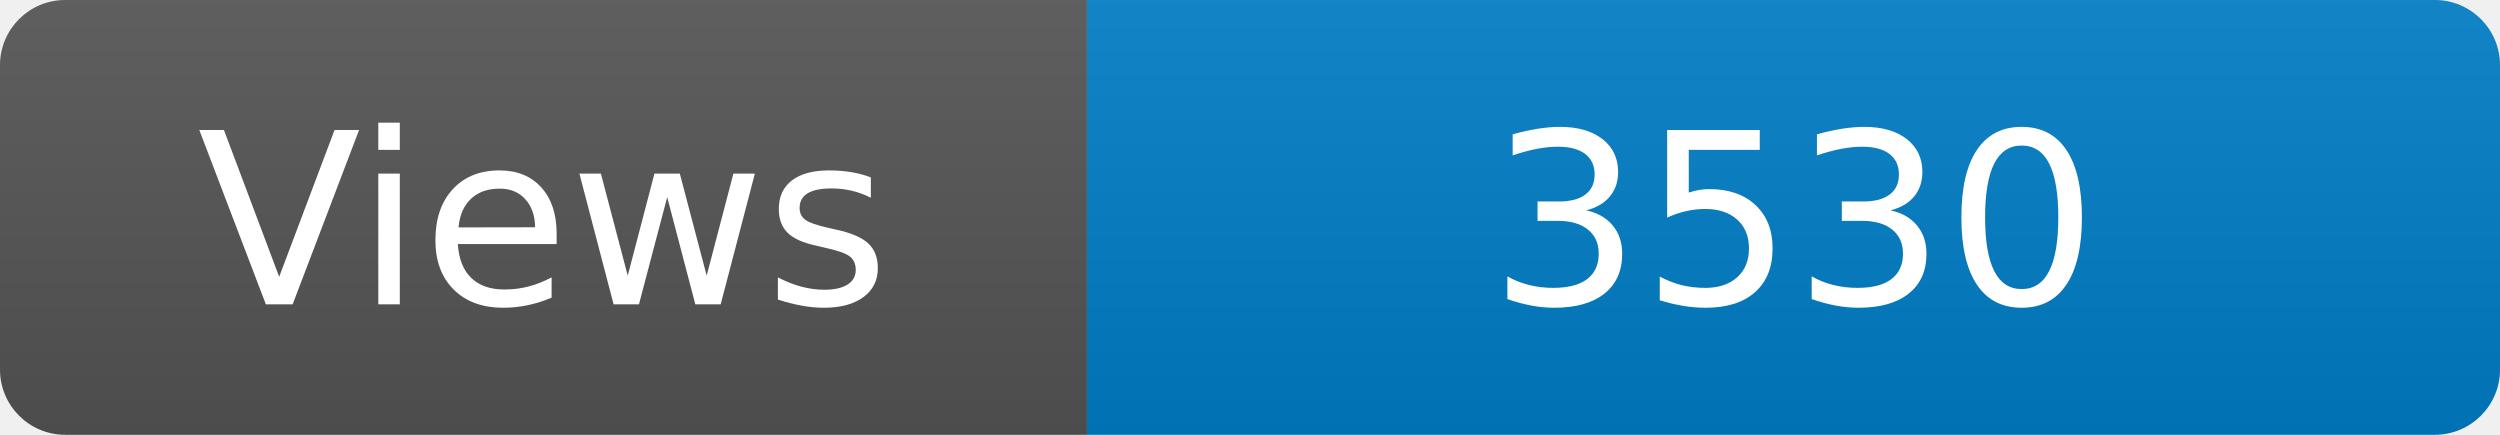
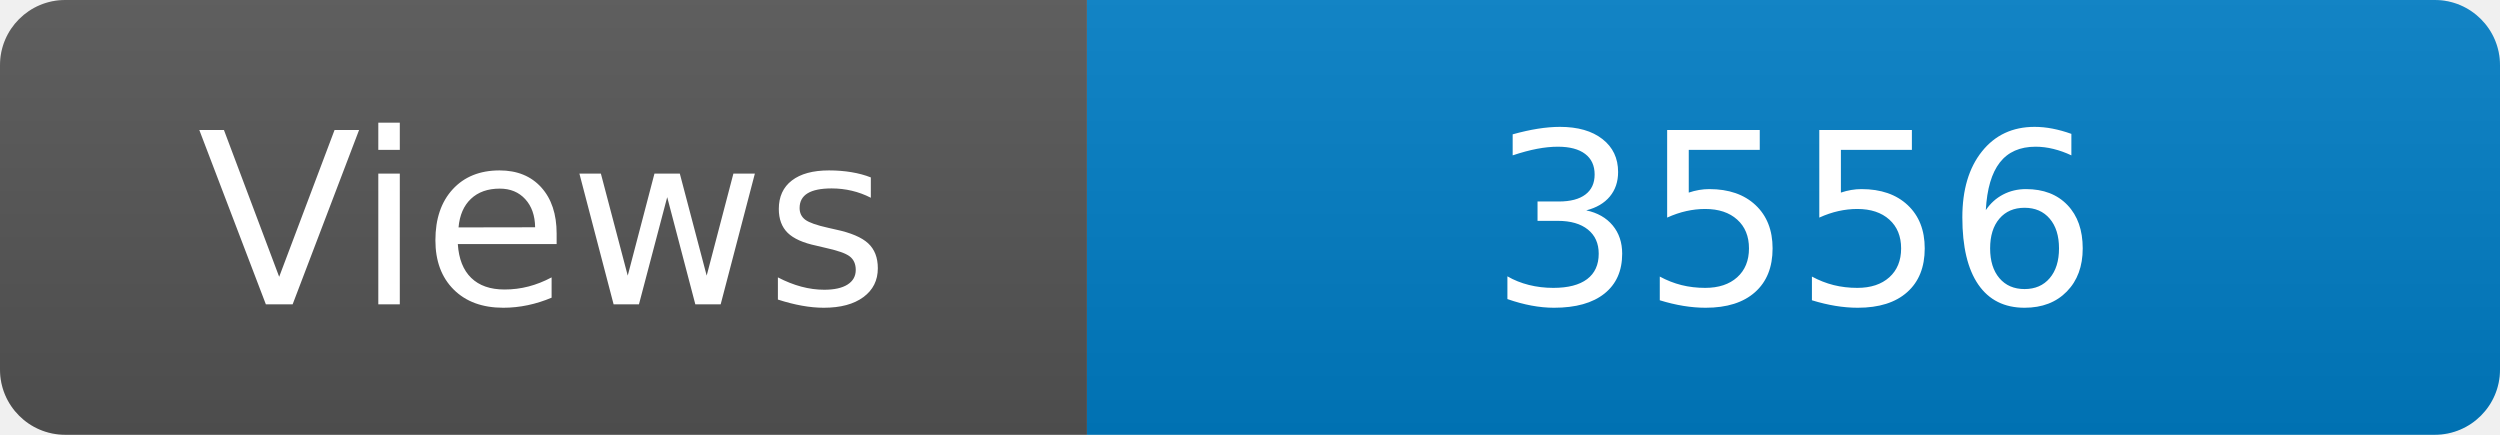
<svg xmlns="http://www.w3.org/2000/svg" width="115" height="20" role="img" aria-label="Maintained?: yes">
  <linearGradient id="s" x2="0" y2="100%">
    <stop offset="0" stop-color="#bbb" stop-opacity=".1" />
    <stop offset="1" stop-opacity=".1" />
  </linearGradient>
  <clipPath id="r">
    <rect width="115" height="20" rx="3" fill="#fff" />
  </clipPath>
  <g clip-path="url(#r)">
    <rect width="50" height="20" fill="#555" />
    <rect x="50" width="160" height="20" fill="#007ec6" />
    <rect width="115" height="20" fill="url(#s)" />
  </g>
  <g fill="#fff" text-anchor="middle" font-family="Verdana,Geneva,DejaVu Sans,sans-serif" font-size="110">
    <text x="250" y="140" transform="scale(.1)" fill="#fff">Views</text>
-     <text x="825" y="140" transform="scale(.1)" fill="#fff">3530</text>
+     <text x="825" y="140" transform="scale(.1)" fill="#fff">3556</text>
  </g>
</svg>
